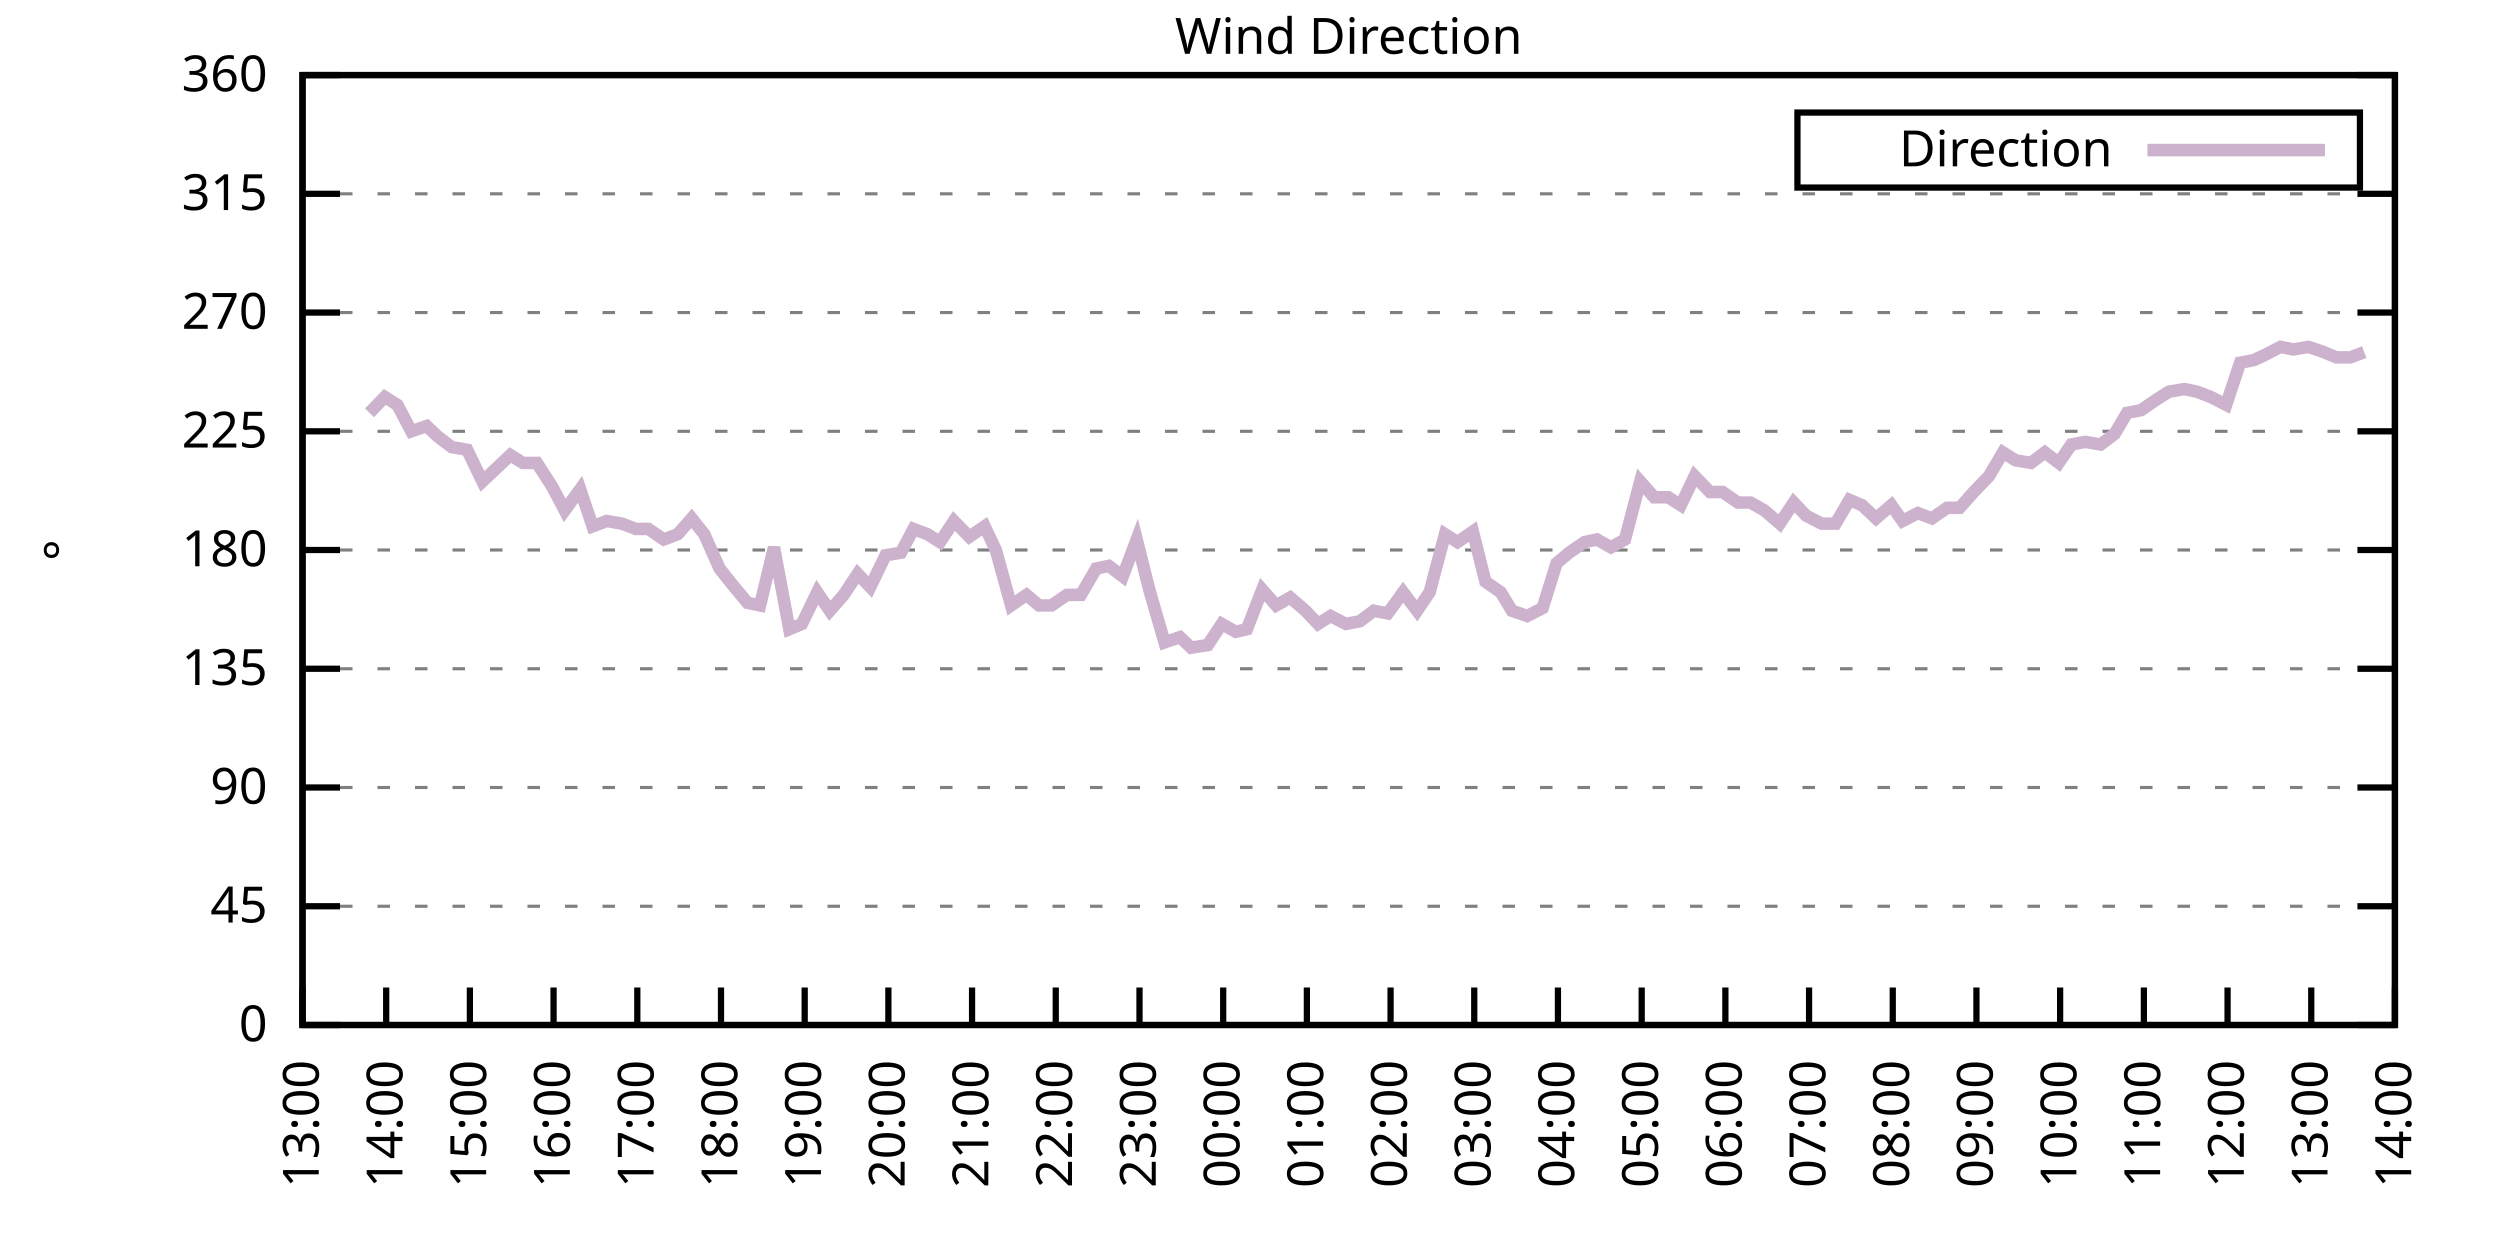
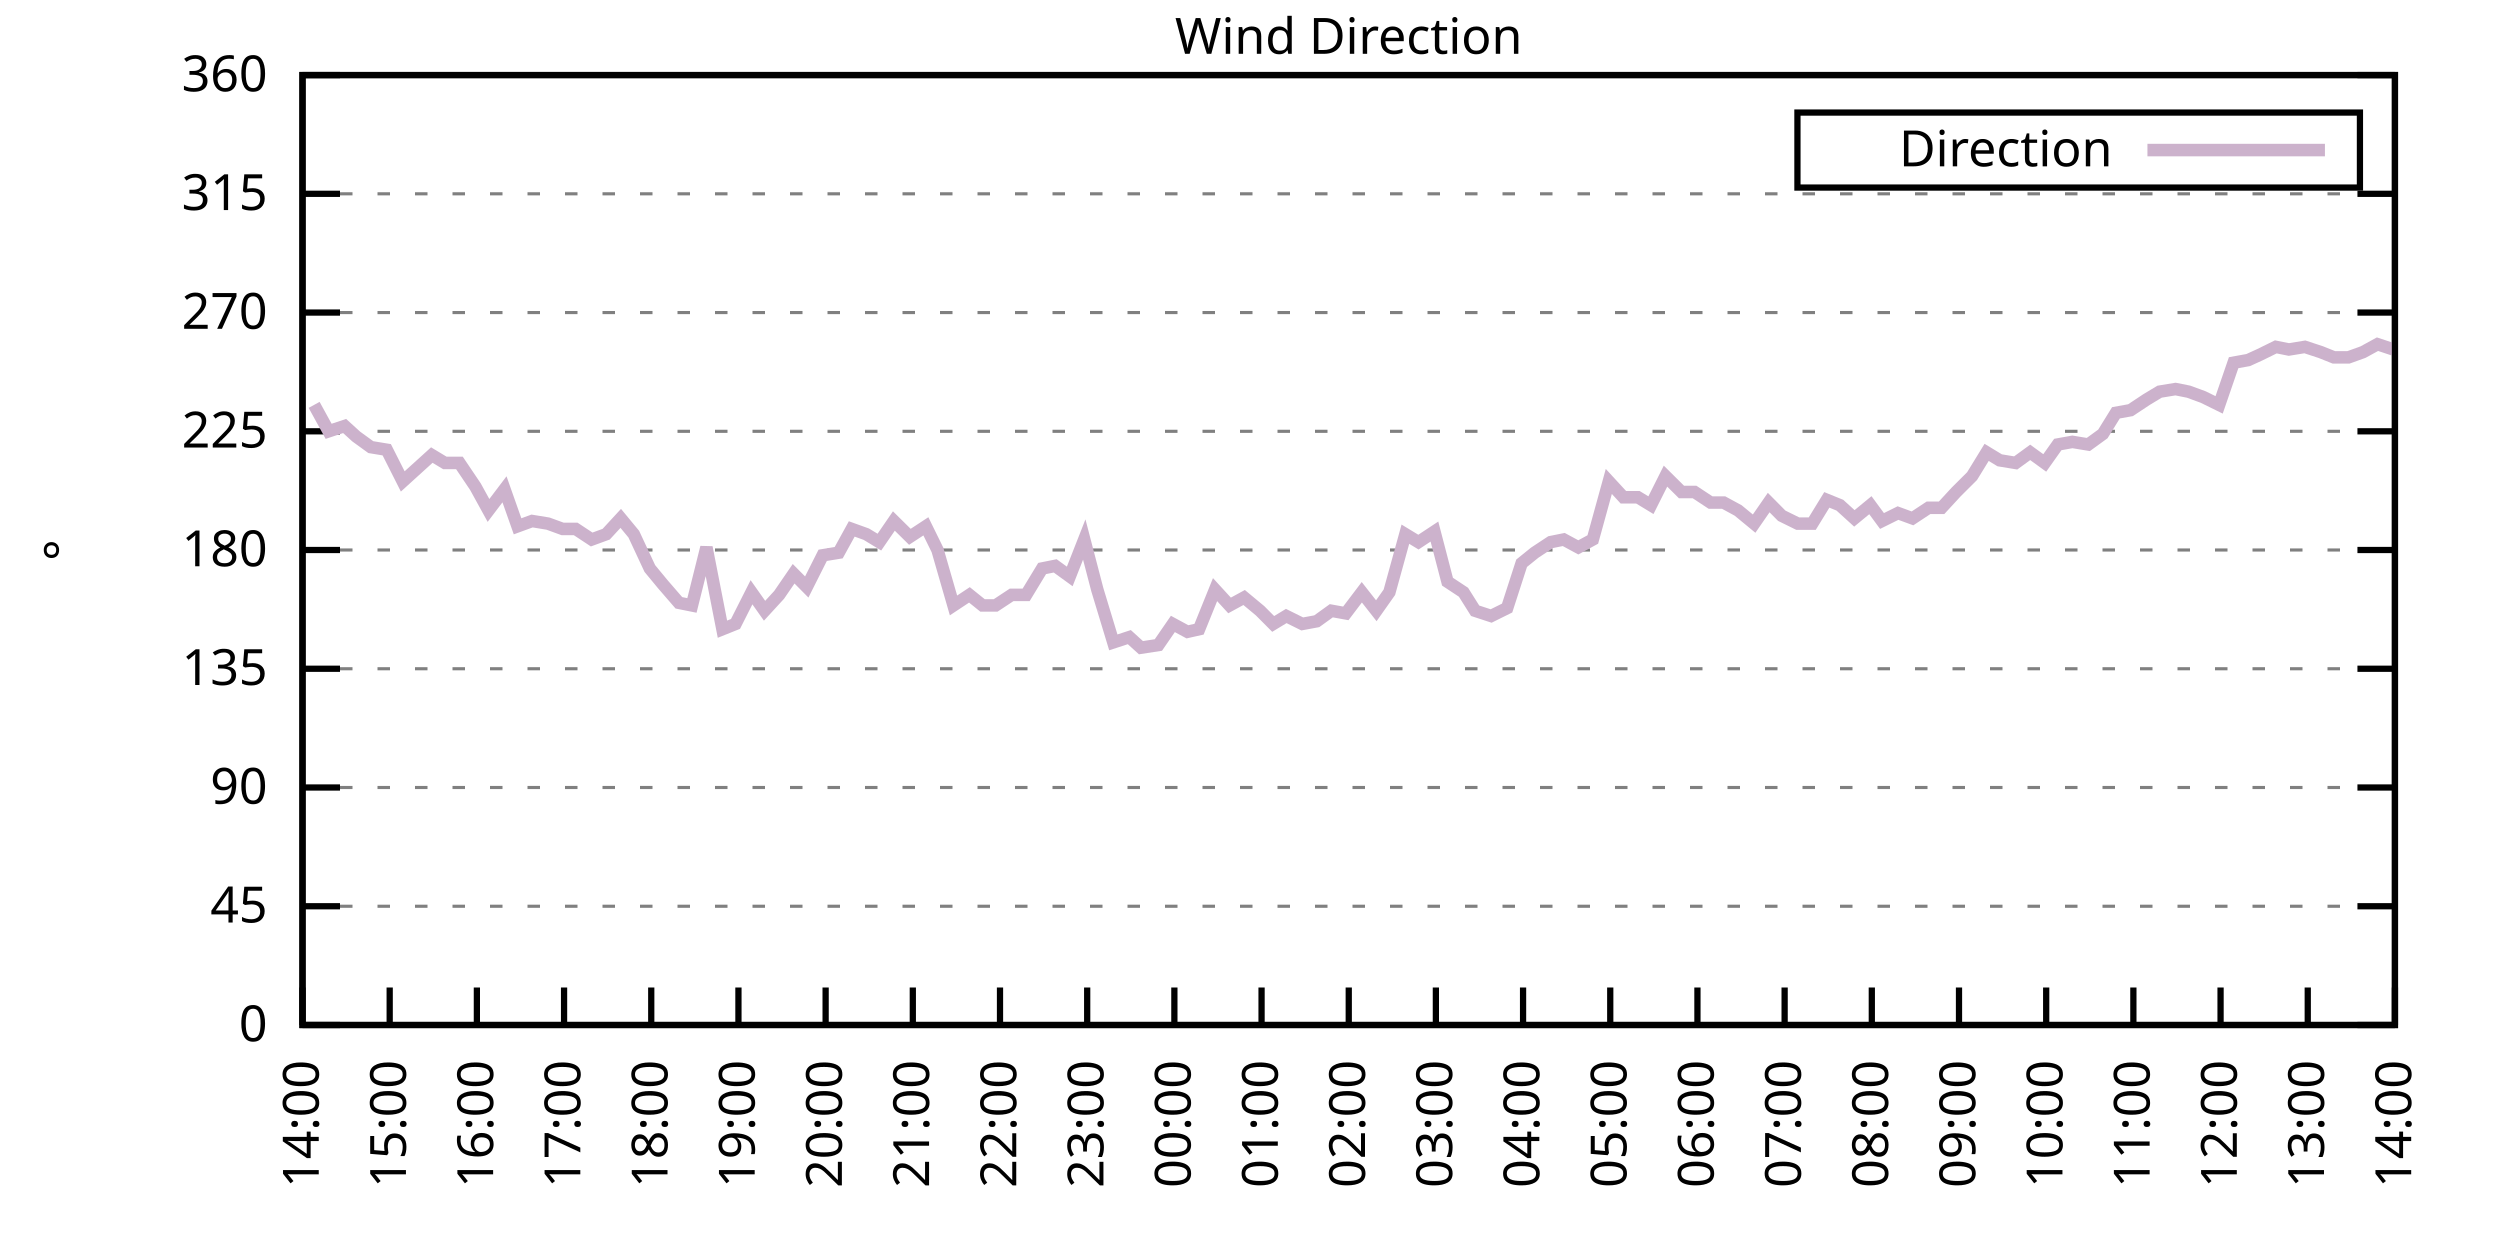
<svg xmlns="http://www.w3.org/2000/svg" xmlns:xlink="http://www.w3.org/1999/xlink" width="400" height="200" viewBox="0 0 400 200">
  <g id="gnuplot_canvas">
    <rect x="0" y="0" width="400" height="200" fill="none" />
    <defs>
      <circle id="gpDot" r="0.5" stroke-width="0.5" stroke="currentColor" />
      <path id="gpPt0" stroke-width="0.333" stroke="currentColor" d="M-1,0 h2 M0,-1 v2" />
      <path id="gpPt1" stroke-width="0.333" stroke="currentColor" d="M-1,-1 L1,1 M1,-1 L-1,1" />
      <path id="gpPt2" stroke-width="0.333" stroke="currentColor" d="M-1,0 L1,0 M0,-1 L0,1 M-1,-1 L1,1 M-1,1 L1,-1" />
      <rect id="gpPt3" stroke-width="0.333" stroke="currentColor" x="-1" y="-1" width="2" height="2" />
      <rect id="gpPt4" stroke-width="0.333" stroke="currentColor" fill="currentColor" x="-1" y="-1" width="2" height="2" />
      <circle id="gpPt5" stroke-width="0.333" stroke="currentColor" cx="0" cy="0" r="1" />
      <use xlink:href="#gpPt5" id="gpPt6" fill="currentColor" stroke="none" />
      <path id="gpPt7" stroke-width="0.333" stroke="currentColor" d="M0,-1.33 L-1.33,0.67 L1.33,0.67 z" />
      <use xlink:href="#gpPt7" id="gpPt8" fill="currentColor" stroke="none" />
      <use xlink:href="#gpPt7" id="gpPt9" stroke="currentColor" transform="rotate(180)" />
      <use xlink:href="#gpPt9" id="gpPt10" fill="currentColor" stroke="none" />
      <use xlink:href="#gpPt3" id="gpPt11" stroke="currentColor" transform="rotate(45)" />
      <use xlink:href="#gpPt11" id="gpPt12" fill="currentColor" stroke="none" />
      <path id="gpPt13" stroke-width="0.333" stroke="currentColor" d="M0,1.330 L1.265,0.411 L0.782,-1.067 L-0.782,-1.076 L-1.265,0.411 z" />
      <use xlink:href="#gpPt13" id="gpPt14" fill="currentColor" stroke="none" />
      <filter id="textbox" filterUnits="objectBoundingBox" x="0" y="0" height="1" width="1">
        <feFlood flood-color="white" flood-opacity="1" result="bgnd" />
        <feComposite in="SourceGraphic" in2="bgnd" operator="atop" />
      </filter>
      <filter id="greybox" filterUnits="objectBoundingBox" x="0" y="0" height="1" width="1">
        <feFlood flood-color="lightgrey" flood-opacity="1" result="grey" />
        <feComposite in="SourceGraphic" in2="grey" operator="atop" />
      </filter>
    </defs>
    <g fill="none" color="white" stroke="currentColor" stroke-width="1.00" stroke-linecap="butt" stroke-linejoin="miter">
</g>
    <g fill="none" color="black" stroke="currentColor" stroke-width="1.00" stroke-linecap="butt" stroke-linejoin="miter">
      <g stroke="none" shape-rendering="crispEdges">
        <polygon fill="rgb(255, 255, 255)" points="48.40,164.00 383.18,164.00 383.18,12.02 48.40,12.02 " />
      </g>
    </g>
    <g fill="none" color="black" stroke="currentColor" stroke-width="1.00" stroke-linecap="butt" stroke-linejoin="miter">
</g>
    <g fill="none" color="black" stroke="black" stroke-width="0.50" stroke-linecap="butt" stroke-linejoin="miter">
</g>
    <g fill="none" color="gray" stroke="currentColor" stroke-width="0.50" stroke-linecap="butt" stroke-linejoin="miter">
      <path stroke="gray" stroke-dasharray="2,4" class="gridline" d="M48.40,164.00 L383.19,164.00  " />
    </g>
    <g fill="none" color="gray" stroke="gray" stroke-width="1.00" stroke-linecap="butt" stroke-linejoin="miter">
</g>
    <g fill="none" color="black" stroke="currentColor" stroke-width="1.00" stroke-linecap="butt" stroke-linejoin="miter">
      <path stroke="black" d="M48.40,164.00 L54.40,164.00 M383.19,164.00 L377.19,164.00  " />
      <g transform="translate(42.80,166.60)" stroke="none" fill="black" font-family="Sans" font-size="8.00" text-anchor="end">
        <text>
          <tspan font-family="Sans"> 0</tspan>
        </text>
      </g>
    </g>
    <g fill="none" color="black" stroke="currentColor" stroke-width="1.00" stroke-linecap="butt" stroke-linejoin="miter">
</g>
    <g fill="none" color="black" stroke="black" stroke-width="0.50" stroke-linecap="butt" stroke-linejoin="miter">
</g>
    <g fill="none" color="gray" stroke="currentColor" stroke-width="0.50" stroke-linecap="butt" stroke-linejoin="miter">
      <path stroke="gray" stroke-dasharray="2,4" class="gridline" d="M48.40,145.00 L383.19,145.00  " />
    </g>
    <g fill="none" color="gray" stroke="gray" stroke-width="1.00" stroke-linecap="butt" stroke-linejoin="miter">
</g>
    <g fill="none" color="black" stroke="currentColor" stroke-width="1.00" stroke-linecap="butt" stroke-linejoin="miter">
      <path stroke="black" d="M48.40,145.00 L54.40,145.00 M383.19,145.00 L377.19,145.00  " />
      <g transform="translate(42.80,147.60)" stroke="none" fill="black" font-family="Sans" font-size="8.00" text-anchor="end">
        <text>
          <tspan font-family="Sans"> 45</tspan>
        </text>
      </g>
    </g>
    <g fill="none" color="black" stroke="currentColor" stroke-width="1.00" stroke-linecap="butt" stroke-linejoin="miter">
</g>
    <g fill="none" color="black" stroke="black" stroke-width="0.50" stroke-linecap="butt" stroke-linejoin="miter">
</g>
    <g fill="none" color="gray" stroke="currentColor" stroke-width="0.50" stroke-linecap="butt" stroke-linejoin="miter">
      <path stroke="gray" stroke-dasharray="2,4" class="gridline" d="M48.40,126.00 L383.19,126.00  " />
    </g>
    <g fill="none" color="gray" stroke="gray" stroke-width="1.00" stroke-linecap="butt" stroke-linejoin="miter">
</g>
    <g fill="none" color="black" stroke="currentColor" stroke-width="1.00" stroke-linecap="butt" stroke-linejoin="miter">
      <path stroke="black" d="M48.40,126.00 L54.40,126.00 M383.19,126.00 L377.19,126.00  " />
      <g transform="translate(42.80,128.60)" stroke="none" fill="black" font-family="Sans" font-size="8.00" text-anchor="end">
        <text>
          <tspan font-family="Sans"> 90</tspan>
        </text>
      </g>
    </g>
    <g fill="none" color="black" stroke="currentColor" stroke-width="1.00" stroke-linecap="butt" stroke-linejoin="miter">
</g>
    <g fill="none" color="black" stroke="black" stroke-width="0.50" stroke-linecap="butt" stroke-linejoin="miter">
</g>
    <g fill="none" color="gray" stroke="currentColor" stroke-width="0.50" stroke-linecap="butt" stroke-linejoin="miter">
      <path stroke="gray" stroke-dasharray="2,4" class="gridline" d="M48.40,107.00 L383.19,107.00  " />
    </g>
    <g fill="none" color="gray" stroke="gray" stroke-width="1.00" stroke-linecap="butt" stroke-linejoin="miter">
</g>
    <g fill="none" color="black" stroke="currentColor" stroke-width="1.00" stroke-linecap="butt" stroke-linejoin="miter">
      <path stroke="black" d="M48.40,107.00 L54.40,107.00 M383.19,107.00 L377.19,107.00  " />
      <g transform="translate(42.80,109.60)" stroke="none" fill="black" font-family="Sans" font-size="8.00" text-anchor="end">
        <text>
          <tspan font-family="Sans"> 135</tspan>
        </text>
      </g>
    </g>
    <g fill="none" color="black" stroke="currentColor" stroke-width="1.00" stroke-linecap="butt" stroke-linejoin="miter">
</g>
    <g fill="none" color="black" stroke="black" stroke-width="0.50" stroke-linecap="butt" stroke-linejoin="miter">
</g>
    <g fill="none" color="gray" stroke="currentColor" stroke-width="0.50" stroke-linecap="butt" stroke-linejoin="miter">
      <path stroke="gray" stroke-dasharray="2,4" class="gridline" d="M48.40,88.00 L383.19,88.00  " />
    </g>
    <g fill="none" color="gray" stroke="gray" stroke-width="1.00" stroke-linecap="butt" stroke-linejoin="miter">
</g>
    <g fill="none" color="black" stroke="currentColor" stroke-width="1.00" stroke-linecap="butt" stroke-linejoin="miter">
      <path stroke="black" d="M48.40,88.00 L54.40,88.00 M383.19,88.00 L377.19,88.00  " />
      <g transform="translate(42.80,90.60)" stroke="none" fill="black" font-family="Sans" font-size="8.00" text-anchor="end">
        <text>
          <tspan font-family="Sans"> 180</tspan>
        </text>
      </g>
    </g>
    <g fill="none" color="black" stroke="currentColor" stroke-width="1.00" stroke-linecap="butt" stroke-linejoin="miter">
</g>
    <g fill="none" color="black" stroke="black" stroke-width="0.50" stroke-linecap="butt" stroke-linejoin="miter">
</g>
    <g fill="none" color="gray" stroke="currentColor" stroke-width="0.50" stroke-linecap="butt" stroke-linejoin="miter">
      <path stroke="gray" stroke-dasharray="2,4" class="gridline" d="M48.40,69.01 L383.19,69.01  " />
    </g>
    <g fill="none" color="gray" stroke="gray" stroke-width="1.00" stroke-linecap="butt" stroke-linejoin="miter">
</g>
    <g fill="none" color="black" stroke="currentColor" stroke-width="1.00" stroke-linecap="butt" stroke-linejoin="miter">
      <path stroke="black" d="M48.40,69.01 L54.40,69.01 M383.19,69.01 L377.19,69.01  " />
      <g transform="translate(42.80,71.61)" stroke="none" fill="black" font-family="Sans" font-size="8.00" text-anchor="end">
        <text>
          <tspan font-family="Sans"> 225</tspan>
        </text>
      </g>
    </g>
    <g fill="none" color="black" stroke="currentColor" stroke-width="1.00" stroke-linecap="butt" stroke-linejoin="miter">
</g>
    <g fill="none" color="black" stroke="black" stroke-width="0.50" stroke-linecap="butt" stroke-linejoin="miter">
</g>
    <g fill="none" color="gray" stroke="currentColor" stroke-width="0.50" stroke-linecap="butt" stroke-linejoin="miter">
      <path stroke="gray" stroke-dasharray="2,4" class="gridline" d="M48.40,50.01 L383.19,50.01  " />
    </g>
    <g fill="none" color="gray" stroke="gray" stroke-width="1.00" stroke-linecap="butt" stroke-linejoin="miter">
</g>
    <g fill="none" color="black" stroke="currentColor" stroke-width="1.00" stroke-linecap="butt" stroke-linejoin="miter">
      <path stroke="black" d="M48.40,50.01 L54.40,50.01 M383.19,50.01 L377.19,50.01  " />
      <g transform="translate(42.80,52.61)" stroke="none" fill="black" font-family="Sans" font-size="8.00" text-anchor="end">
        <text>
          <tspan font-family="Sans"> 270</tspan>
        </text>
      </g>
    </g>
    <g fill="none" color="black" stroke="currentColor" stroke-width="1.00" stroke-linecap="butt" stroke-linejoin="miter">
</g>
    <g fill="none" color="black" stroke="black" stroke-width="0.50" stroke-linecap="butt" stroke-linejoin="miter">
</g>
    <g fill="none" color="gray" stroke="currentColor" stroke-width="0.50" stroke-linecap="butt" stroke-linejoin="miter">
      <path stroke="gray" stroke-dasharray="2,4" class="gridline" d="M48.40,31.01 L383.19,31.01  " />
    </g>
    <g fill="none" color="gray" stroke="gray" stroke-width="1.00" stroke-linecap="butt" stroke-linejoin="miter">
</g>
    <g fill="none" color="black" stroke="currentColor" stroke-width="1.00" stroke-linecap="butt" stroke-linejoin="miter">
      <path stroke="black" d="M48.40,31.01 L54.40,31.01 M383.19,31.01 L377.19,31.01  " />
      <g transform="translate(42.80,33.61)" stroke="none" fill="black" font-family="Sans" font-size="8.00" text-anchor="end">
        <text>
          <tspan font-family="Sans"> 315</tspan>
        </text>
      </g>
    </g>
    <g fill="none" color="black" stroke="currentColor" stroke-width="1.00" stroke-linecap="butt" stroke-linejoin="miter">
</g>
    <g fill="none" color="black" stroke="black" stroke-width="0.50" stroke-linecap="butt" stroke-linejoin="miter">
</g>
    <g fill="none" color="gray" stroke="currentColor" stroke-width="0.50" stroke-linecap="butt" stroke-linejoin="miter">
      <path stroke="gray" stroke-dasharray="2,4" class="gridline" d="M48.40,12.01 L383.19,12.01  " />
    </g>
    <g fill="none" color="gray" stroke="gray" stroke-width="1.00" stroke-linecap="butt" stroke-linejoin="miter">
</g>
    <g fill="none" color="black" stroke="currentColor" stroke-width="1.00" stroke-linecap="butt" stroke-linejoin="miter">
      <path stroke="black" d="M48.40,12.01 L54.40,12.01 M383.19,12.01 L377.19,12.01  " />
      <g transform="translate(42.80,14.61)" stroke="none" fill="black" font-family="Sans" font-size="8.00" text-anchor="end">
        <text>
          <tspan font-family="Sans"> 360</tspan>
        </text>
      </g>
    </g>
    <g fill="none" color="black" stroke="currentColor" stroke-width="1.00" stroke-linecap="butt" stroke-linejoin="miter">
      <path stroke="black" d="M48.40,164.00 L48.40,158.00  " />
      <g transform="translate(51.00,169.60) rotate(270.00)" stroke="none" fill="black" font-family="Sans" font-size="8.00" text-anchor="end">
        <text>
-           <tspan font-family="Sans">13:00</tspan>
-         </text>
-       </g>
-     </g>
-     <g fill="none" color="black" stroke="currentColor" stroke-width="1.00" stroke-linecap="butt" stroke-linejoin="miter">
-       <path stroke="black" d="M61.79,164.00 L61.79,158.00  " />
-       <g transform="translate(64.39,169.60) rotate(270.00)" stroke="none" fill="black" font-family="Sans" font-size="8.00" text-anchor="end">
-         <text>
          <tspan font-family="Sans">14:00</tspan>
        </text>
      </g>
    </g>
    <g fill="none" color="black" stroke="currentColor" stroke-width="1.00" stroke-linecap="butt" stroke-linejoin="miter">
-       <path stroke="black" d="M75.18,164.00 L75.18,158.00  " />
-       <g transform="translate(77.78,169.60) rotate(270.00)" stroke="none" fill="black" font-family="Sans" font-size="8.00" text-anchor="end">
+       <path stroke="black" d="M62.35,164.00 L62.35,158.00  " />
+       <g transform="translate(64.95,169.60) rotate(270.00)" stroke="none" fill="black" font-family="Sans" font-size="8.00" text-anchor="end">
        <text>
          <tspan font-family="Sans">15:00</tspan>
        </text>
      </g>
    </g>
    <g fill="none" color="black" stroke="currentColor" stroke-width="1.00" stroke-linecap="butt" stroke-linejoin="miter">
-       <path stroke="black" d="M88.57,164.00 L88.57,158.00  " />
-       <g transform="translate(91.17,169.60) rotate(270.00)" stroke="none" fill="black" font-family="Sans" font-size="8.00" text-anchor="end">
+       <path stroke="black" d="M76.30,164.00 L76.30,158.00  " />
+       <g transform="translate(78.90,169.60) rotate(270.00)" stroke="none" fill="black" font-family="Sans" font-size="8.00" text-anchor="end">
        <text>
          <tspan font-family="Sans">16:00</tspan>
        </text>
      </g>
    </g>
    <g fill="none" color="black" stroke="currentColor" stroke-width="1.00" stroke-linecap="butt" stroke-linejoin="miter">
-       <path stroke="black" d="M101.97,164.00 L101.97,158.00  " />
-       <g transform="translate(104.57,169.60) rotate(270.00)" stroke="none" fill="black" font-family="Sans" font-size="8.00" text-anchor="end">
+       <path stroke="black" d="M90.25,164.00 L90.25,158.00  " />
+       <g transform="translate(92.85,169.60) rotate(270.00)" stroke="none" fill="black" font-family="Sans" font-size="8.00" text-anchor="end">
        <text>
          <tspan font-family="Sans">17:00</tspan>
        </text>
      </g>
    </g>
    <g fill="none" color="black" stroke="currentColor" stroke-width="1.00" stroke-linecap="butt" stroke-linejoin="miter">
-       <path stroke="black" d="M115.36,164.00 L115.36,158.00  " />
-       <g transform="translate(117.96,169.60) rotate(270.00)" stroke="none" fill="black" font-family="Sans" font-size="8.00" text-anchor="end">
+       <path stroke="black" d="M104.20,164.00 L104.20,158.00  " />
+       <g transform="translate(106.80,169.60) rotate(270.00)" stroke="none" fill="black" font-family="Sans" font-size="8.00" text-anchor="end">
        <text>
          <tspan font-family="Sans">18:00</tspan>
        </text>
      </g>
    </g>
    <g fill="none" color="black" stroke="currentColor" stroke-width="1.00" stroke-linecap="butt" stroke-linejoin="miter">
-       <path stroke="black" d="M128.75,164.00 L128.75,158.00  " />
-       <g transform="translate(131.35,169.60) rotate(270.00)" stroke="none" fill="black" font-family="Sans" font-size="8.00" text-anchor="end">
+       <path stroke="black" d="M118.15,164.00 L118.15,158.00  " />
+       <g transform="translate(120.75,169.60) rotate(270.00)" stroke="none" fill="black" font-family="Sans" font-size="8.00" text-anchor="end">
        <text>
          <tspan font-family="Sans">19:00</tspan>
        </text>
      </g>
    </g>
    <g fill="none" color="black" stroke="currentColor" stroke-width="1.00" stroke-linecap="butt" stroke-linejoin="miter">
-       <path stroke="black" d="M142.14,164.00 L142.14,158.00  " />
-       <g transform="translate(144.74,169.60) rotate(270.00)" stroke="none" fill="black" font-family="Sans" font-size="8.00" text-anchor="end">
+       <path stroke="black" d="M132.10,164.00 L132.10,158.00  " />
+       <g transform="translate(134.70,169.60) rotate(270.00)" stroke="none" fill="black" font-family="Sans" font-size="8.00" text-anchor="end">
        <text>
          <tspan font-family="Sans">20:00</tspan>
        </text>
      </g>
    </g>
    <g fill="none" color="black" stroke="currentColor" stroke-width="1.00" stroke-linecap="butt" stroke-linejoin="miter">
-       <path stroke="black" d="M155.53,164.00 L155.53,158.00  " />
-       <g transform="translate(158.13,169.60) rotate(270.00)" stroke="none" fill="black" font-family="Sans" font-size="8.00" text-anchor="end">
+       <path stroke="black" d="M146.05,164.00 L146.05,158.00  " />
+       <g transform="translate(148.65,169.60) rotate(270.00)" stroke="none" fill="black" font-family="Sans" font-size="8.00" text-anchor="end">
        <text>
          <tspan font-family="Sans">21:00</tspan>
        </text>
      </g>
    </g>
    <g fill="none" color="black" stroke="currentColor" stroke-width="1.00" stroke-linecap="butt" stroke-linejoin="miter">
-       <path stroke="black" d="M168.92,164.00 L168.92,158.00  " />
-       <g transform="translate(171.52,169.60) rotate(270.00)" stroke="none" fill="black" font-family="Sans" font-size="8.00" text-anchor="end">
+       <path stroke="black" d="M160.00,164.00 L160.00,158.00  " />
+       <g transform="translate(162.60,169.60) rotate(270.00)" stroke="none" fill="black" font-family="Sans" font-size="8.00" text-anchor="end">
        <text>
          <tspan font-family="Sans">22:00</tspan>
        </text>
      </g>
    </g>
    <g fill="none" color="black" stroke="currentColor" stroke-width="1.00" stroke-linecap="butt" stroke-linejoin="miter">
-       <path stroke="black" d="M182.32,164.00 L182.32,158.00  " />
-       <g transform="translate(184.92,169.60) rotate(270.00)" stroke="none" fill="black" font-family="Sans" font-size="8.00" text-anchor="end">
+       <path stroke="black" d="M173.95,164.00 L173.95,158.00  " />
+       <g transform="translate(176.55,169.60) rotate(270.00)" stroke="none" fill="black" font-family="Sans" font-size="8.00" text-anchor="end">
        <text>
          <tspan font-family="Sans">23:00</tspan>
        </text>
      </g>
    </g>
    <g fill="none" color="black" stroke="currentColor" stroke-width="1.00" stroke-linecap="butt" stroke-linejoin="miter">
-       <path stroke="black" d="M195.71,164.00 L195.71,158.00  " />
-       <g transform="translate(198.31,169.60) rotate(270.00)" stroke="none" fill="black" font-family="Sans" font-size="8.00" text-anchor="end">
+       <path stroke="black" d="M187.90,164.00 L187.90,158.00  " />
+       <g transform="translate(190.50,169.60) rotate(270.00)" stroke="none" fill="black" font-family="Sans" font-size="8.00" text-anchor="end">
        <text>
          <tspan font-family="Sans">00:00</tspan>
        </text>
      </g>
    </g>
    <g fill="none" color="black" stroke="currentColor" stroke-width="1.00" stroke-linecap="butt" stroke-linejoin="miter">
-       <path stroke="black" d="M209.10,164.00 L209.10,158.00  " />
-       <g transform="translate(211.70,169.60) rotate(270.00)" stroke="none" fill="black" font-family="Sans" font-size="8.00" text-anchor="end">
+       <path stroke="black" d="M201.85,164.00 L201.85,158.00  " />
+       <g transform="translate(204.45,169.60) rotate(270.00)" stroke="none" fill="black" font-family="Sans" font-size="8.00" text-anchor="end">
        <text>
          <tspan font-family="Sans">01:00</tspan>
        </text>
      </g>
    </g>
    <g fill="none" color="black" stroke="currentColor" stroke-width="1.00" stroke-linecap="butt" stroke-linejoin="miter">
-       <path stroke="black" d="M222.49,164.00 L222.49,158.00  " />
-       <g transform="translate(225.09,169.60) rotate(270.00)" stroke="none" fill="black" font-family="Sans" font-size="8.00" text-anchor="end">
+       <path stroke="black" d="M215.80,164.00 L215.80,158.00  " />
+       <g transform="translate(218.40,169.60) rotate(270.00)" stroke="none" fill="black" font-family="Sans" font-size="8.00" text-anchor="end">
        <text>
          <tspan font-family="Sans">02:00</tspan>
        </text>
      </g>
    </g>
    <g fill="none" color="black" stroke="currentColor" stroke-width="1.00" stroke-linecap="butt" stroke-linejoin="miter">
-       <path stroke="black" d="M235.88,164.00 L235.88,158.00  " />
-       <g transform="translate(238.48,169.60) rotate(270.00)" stroke="none" fill="black" font-family="Sans" font-size="8.00" text-anchor="end">
+       <path stroke="black" d="M229.74,164.00 L229.74,158.00  " />
+       <g transform="translate(232.34,169.60) rotate(270.00)" stroke="none" fill="black" font-family="Sans" font-size="8.00" text-anchor="end">
        <text>
          <tspan font-family="Sans">03:00</tspan>
        </text>
      </g>
    </g>
    <g fill="none" color="black" stroke="currentColor" stroke-width="1.00" stroke-linecap="butt" stroke-linejoin="miter">
-       <path stroke="black" d="M249.27,164.00 L249.27,158.00  " />
-       <g transform="translate(251.87,169.60) rotate(270.00)" stroke="none" fill="black" font-family="Sans" font-size="8.00" text-anchor="end">
+       <path stroke="black" d="M243.69,164.00 L243.69,158.00  " />
+       <g transform="translate(246.29,169.60) rotate(270.00)" stroke="none" fill="black" font-family="Sans" font-size="8.00" text-anchor="end">
        <text>
          <tspan font-family="Sans">04:00</tspan>
        </text>
      </g>
    </g>
    <g fill="none" color="black" stroke="currentColor" stroke-width="1.00" stroke-linecap="butt" stroke-linejoin="miter">
-       <path stroke="black" d="M262.67,164.00 L262.67,158.00  " />
-       <g transform="translate(265.27,169.60) rotate(270.00)" stroke="none" fill="black" font-family="Sans" font-size="8.00" text-anchor="end">
+       <path stroke="black" d="M257.64,164.00 L257.64,158.00  " />
+       <g transform="translate(260.24,169.60) rotate(270.00)" stroke="none" fill="black" font-family="Sans" font-size="8.00" text-anchor="end">
        <text>
          <tspan font-family="Sans">05:00</tspan>
        </text>
      </g>
    </g>
    <g fill="none" color="black" stroke="currentColor" stroke-width="1.00" stroke-linecap="butt" stroke-linejoin="miter">
-       <path stroke="black" d="M276.06,164.00 L276.06,158.00  " />
-       <g transform="translate(278.66,169.60) rotate(270.00)" stroke="none" fill="black" font-family="Sans" font-size="8.00" text-anchor="end">
+       <path stroke="black" d="M271.59,164.00 L271.59,158.00  " />
+       <g transform="translate(274.19,169.60) rotate(270.00)" stroke="none" fill="black" font-family="Sans" font-size="8.00" text-anchor="end">
        <text>
          <tspan font-family="Sans">06:00</tspan>
        </text>
      </g>
    </g>
    <g fill="none" color="black" stroke="currentColor" stroke-width="1.00" stroke-linecap="butt" stroke-linejoin="miter">
-       <path stroke="black" d="M289.45,164.00 L289.45,158.00  " />
-       <g transform="translate(292.05,169.60) rotate(270.00)" stroke="none" fill="black" font-family="Sans" font-size="8.00" text-anchor="end">
+       <path stroke="black" d="M285.54,164.00 L285.54,158.00  " />
+       <g transform="translate(288.14,169.60) rotate(270.00)" stroke="none" fill="black" font-family="Sans" font-size="8.00" text-anchor="end">
        <text>
          <tspan font-family="Sans">07:00</tspan>
        </text>
      </g>
    </g>
    <g fill="none" color="black" stroke="currentColor" stroke-width="1.00" stroke-linecap="butt" stroke-linejoin="miter">
-       <path stroke="black" d="M302.84,164.00 L302.84,158.00  " />
-       <g transform="translate(305.44,169.60) rotate(270.00)" stroke="none" fill="black" font-family="Sans" font-size="8.00" text-anchor="end">
+       <path stroke="black" d="M299.49,164.00 L299.49,158.00  " />
+       <g transform="translate(302.09,169.60) rotate(270.00)" stroke="none" fill="black" font-family="Sans" font-size="8.00" text-anchor="end">
        <text>
          <tspan font-family="Sans">08:00</tspan>
        </text>
      </g>
    </g>
    <g fill="none" color="black" stroke="currentColor" stroke-width="1.00" stroke-linecap="butt" stroke-linejoin="miter">
-       <path stroke="black" d="M316.23,164.00 L316.23,158.00  " />
-       <g transform="translate(318.83,169.60) rotate(270.00)" stroke="none" fill="black" font-family="Sans" font-size="8.00" text-anchor="end">
+       <path stroke="black" d="M313.44,164.00 L313.44,158.00  " />
+       <g transform="translate(316.04,169.60) rotate(270.00)" stroke="none" fill="black" font-family="Sans" font-size="8.00" text-anchor="end">
        <text>
          <tspan font-family="Sans">09:00</tspan>
        </text>
      </g>
    </g>
    <g fill="none" color="black" stroke="currentColor" stroke-width="1.00" stroke-linecap="butt" stroke-linejoin="miter">
-       <path stroke="black" d="M329.62,164.00 L329.62,158.00  " />
-       <g transform="translate(332.22,169.60) rotate(270.00)" stroke="none" fill="black" font-family="Sans" font-size="8.00" text-anchor="end">
+       <path stroke="black" d="M327.39,164.00 L327.39,158.00  " />
+       <g transform="translate(329.99,169.60) rotate(270.00)" stroke="none" fill="black" font-family="Sans" font-size="8.00" text-anchor="end">
        <text>
          <tspan font-family="Sans">10:00</tspan>
        </text>
      </g>
    </g>
    <g fill="none" color="black" stroke="currentColor" stroke-width="1.00" stroke-linecap="butt" stroke-linejoin="miter">
-       <path stroke="black" d="M343.02,164.00 L343.02,158.00  " />
-       <g transform="translate(345.62,169.60) rotate(270.00)" stroke="none" fill="black" font-family="Sans" font-size="8.00" text-anchor="end">
+       <path stroke="black" d="M341.34,164.00 L341.34,158.00  " />
+       <g transform="translate(343.94,169.60) rotate(270.00)" stroke="none" fill="black" font-family="Sans" font-size="8.00" text-anchor="end">
        <text>
          <tspan font-family="Sans">11:00</tspan>
        </text>
      </g>
    </g>
    <g fill="none" color="black" stroke="currentColor" stroke-width="1.00" stroke-linecap="butt" stroke-linejoin="miter">
-       <path stroke="black" d="M356.41,164.00 L356.41,158.00  " />
-       <g transform="translate(359.01,169.60) rotate(270.00)" stroke="none" fill="black" font-family="Sans" font-size="8.00" text-anchor="end">
+       <path stroke="black" d="M355.29,164.00 L355.29,158.00  " />
+       <g transform="translate(357.89,169.60) rotate(270.00)" stroke="none" fill="black" font-family="Sans" font-size="8.00" text-anchor="end">
        <text>
          <tspan font-family="Sans">12:00</tspan>
        </text>
      </g>
    </g>
    <g fill="none" color="black" stroke="currentColor" stroke-width="1.00" stroke-linecap="butt" stroke-linejoin="miter">
-       <path stroke="black" d="M369.80,164.00 L369.80,158.00  " />
-       <g transform="translate(372.40,169.60) rotate(270.00)" stroke="none" fill="black" font-family="Sans" font-size="8.00" text-anchor="end">
+       <path stroke="black" d="M369.24,164.00 L369.24,158.00  " />
+       <g transform="translate(371.84,169.60) rotate(270.00)" stroke="none" fill="black" font-family="Sans" font-size="8.00" text-anchor="end">
        <text>
          <tspan font-family="Sans">13:00</tspan>
        </text>
      </g>
    </g>
    <g fill="none" color="black" stroke="currentColor" stroke-width="1.00" stroke-linecap="butt" stroke-linejoin="miter">
      <path stroke="black" d="M383.19,164.00 L383.19,158.00  " />
      <g transform="translate(385.79,169.60) rotate(270.00)" stroke="none" fill="black" font-family="Sans" font-size="8.00" text-anchor="end">
        <text>
          <tspan font-family="Sans">14:00</tspan>
        </text>
      </g>
    </g>
    <g fill="none" color="black" stroke="currentColor" stroke-width="1.00" stroke-linecap="butt" stroke-linejoin="miter">
</g>
    <g fill="none" color="black" stroke="currentColor" stroke-width="1.00" stroke-linecap="butt" stroke-linejoin="miter">
      <path stroke="black" d="M48.40,12.01 L48.40,164.00 L383.19,164.00 L383.19,12.01 L48.40,12.01 Z  " />
    </g>
    <g fill="none" color="black" stroke="currentColor" stroke-width="1.00" stroke-linecap="butt" stroke-linejoin="miter">
</g>
    <g fill="none" color="black" stroke="currentColor" stroke-width="1.00" stroke-linecap="butt" stroke-linejoin="miter">
      <path stroke="black" d="M287.59,30.01 L287.59,18.01 L377.59,18.01 L377.59,30.01 L287.59,30.01 Z  " />
    </g>
    <g id="Wind_direction_plot_1">
      <g fill="none" color="white" stroke="black" stroke-width="2.00" stroke-linecap="butt" stroke-linejoin="miter">
</g>
      <g fill="none" color="black" stroke="currentColor" stroke-width="2.00" stroke-linecap="butt" stroke-linejoin="miter">
        <g transform="translate(337.99,26.61)" stroke="none" fill="black" font-family="Sans" font-size="8.00" text-anchor="end">
          <text>
            <tspan font-family="Sans">Direction</tspan>
          </text>
        </g>
      </g>
      <g fill="none" color="black" stroke="currentColor" stroke-width="2.00" stroke-linecap="butt" stroke-linejoin="miter">
-         <path stroke="rgb(204, 178, 204)" d="M343.59,24.01 L371.99,24.01 M59.11,66.05 L61.57,63.52 L63.58,64.78 L65.81,69.01 L68.26,68.16 L70.05,69.85   L72.28,71.54 L74.74,71.96 L77.19,77.03 L78.98,75.34 L81.66,72.81 L83.66,74.07 L85.90,74.07 L88.35,77.87   L90.36,81.67 L92.82,78.29 L94.82,84.21 L97.06,83.36 L99.51,83.78 L101.74,84.63 L103.75,84.63 L106.21,86.32   L108.44,85.47 L110.67,82.94 L112.68,85.47 L115.13,90.96 L117.14,93.49 L119.60,96.45 L121.61,96.87 L123.84,87.58   L126.29,100.67 L128.30,99.83 L130.76,94.76 L132.77,97.72 L135.00,95.18 L137.23,91.80 L139.24,93.92 L141.69,88.85   L144.15,88.43 L146.16,84.63 L148.39,85.47 L150.40,86.74 L152.63,83.36 L155.09,85.89 L157.54,84.21 L159.33,88.00   L161.78,96.87 L164.24,95.18 L166.25,96.87 L168.25,96.87 L170.71,95.18 L172.94,95.18 L175.40,90.96 L177.41,90.54   L179.64,92.23 L181.87,86.32 L183.88,94.34 L186.33,102.78 L188.79,101.94 L190.57,103.63 L193.25,103.20 L195.48,99.83   L197.72,101.09 L199.50,100.67 L201.96,94.34 L204.19,96.87 L206.42,95.60 L208.88,97.72 L210.88,99.83 L212.89,98.56   L215.35,99.83 L217.58,99.40 L219.81,97.72 L222.04,98.14 L224.50,94.76 L226.73,97.72 L228.74,94.76 L231.20,85.47   L233.20,86.74 L235.66,85.05 L237.67,93.07 L240.12,94.76 L241.91,97.72 L244.36,98.56 L246.82,97.29 L249.05,90.12   L251.06,88.43 L253.51,86.74 L255.52,86.32 L257.76,87.58 L259.99,86.32 L262.44,77.03 L264.67,79.56 L266.91,79.56   L268.92,80.83 L271.15,76.18 L273.60,78.72 L275.61,78.72 L278.07,80.41 L280.07,80.41 L282.31,81.67 L284.76,83.78   L286.99,80.41 L289.00,82.52 L291.46,83.78 L293.69,83.78 L295.92,79.98 L297.93,80.83 L300.16,82.94 L302.62,80.83   L304.40,83.36 L306.86,82.09 L309.09,82.94 L311.54,81.25 L313.55,81.25 L315.79,78.72 L318.24,76.18 L320.47,72.38   L322.48,73.65 L324.94,74.07 L327.17,72.38 L329.40,74.07 L331.41,71.12 L333.64,70.70 L336.10,71.12 L338.33,69.43   L340.34,66.05 L342.57,65.63 L345.02,63.94 L347.03,62.67 L349.49,62.25 L351.50,62.67 L353.73,63.52 L356.18,64.78   L358.42,58.03 L360.65,57.61 L362.43,56.76 L364.89,55.50 L366.90,55.92 L369.35,55.50 L371.81,56.34 L373.82,57.18   L376.05,57.18 L378.28,56.34  " />
+         <path stroke="rgb(204, 178, 204)" d="M343.59,24.01 L371.99,24.01 M50.26,64.78 L52.58,69.01 L55.14,68.16 L57.00,69.85 L59.33,71.54 L61.88,71.96   L64.44,77.03 L66.30,75.34 L69.09,72.81 L71.18,74.07 L73.51,74.07 L76.07,77.87 L78.16,81.67 L80.72,78.29   L82.81,84.21 L85.13,83.36 L87.69,83.78 L90.02,84.63 L92.11,84.63 L94.67,86.32 L96.99,85.47 L99.32,82.94   L101.41,85.47 L103.97,90.96 L106.06,93.49 L108.62,96.45 L110.71,96.87 L113.03,87.58 L115.59,100.67 L117.68,99.83   L120.24,94.76 L122.33,97.72 L124.66,95.18 L126.98,91.80 L129.08,93.92 L131.63,88.85 L134.19,88.43 L136.28,84.63   L138.61,85.47 L140.70,86.74 L143.02,83.36 L145.58,85.89 L148.14,84.21 L150.00,88.00 L152.56,96.87 L155.11,95.18   L157.21,96.87 L159.30,96.87 L161.86,95.18 L164.18,95.18 L166.74,90.96 L168.83,90.54 L171.16,92.23 L173.48,86.32   L175.57,94.34 L178.13,102.78 L180.69,101.94 L182.55,103.63 L185.34,103.20 L187.66,99.83 L189.99,101.09 L191.85,100.67   L194.41,94.34 L196.73,96.87 L199.06,95.60 L201.61,97.72 L203.71,99.83 L205.80,98.56 L208.36,99.83 L210.68,99.40   L213.01,97.72 L215.33,98.14 L217.89,94.76 L220.21,97.72 L222.30,94.76 L224.86,85.47 L226.95,86.74 L229.51,85.05   L231.60,93.07 L234.16,94.76 L236.02,97.72 L238.58,98.56 L241.14,97.29 L243.46,90.12 L245.55,88.43 L248.11,86.74   L250.20,86.32 L252.53,87.58 L254.85,86.32 L257.41,77.03 L259.74,79.56 L262.06,79.56 L264.15,80.83 L266.48,76.18   L269.04,78.72 L271.13,78.72 L273.69,80.41 L275.78,80.41 L278.10,81.67 L280.66,83.78 L282.99,80.41 L285.08,82.52   L287.64,83.78 L289.96,83.78 L292.29,79.98 L294.38,80.83 L296.70,82.94 L299.26,80.83 L301.12,83.36 L303.68,82.09   L306.00,82.94 L308.56,81.25 L310.65,81.25 L312.98,78.72 L315.53,76.18 L317.86,72.38 L319.95,73.65 L322.51,74.07   L324.83,72.38 L327.16,74.07 L329.25,71.12 L331.58,70.70 L334.13,71.12 L336.46,69.43 L338.55,66.05 L340.88,65.63   L343.43,63.94 L345.53,62.67 L348.08,62.25 L350.18,62.67 L352.50,63.52 L355.06,64.78 L357.38,58.03 L359.71,57.61   L361.57,56.76 L364.13,55.50 L366.22,55.92 L368.78,55.50 L371.33,56.34 L373.43,57.18 L375.75,57.18 L378.08,56.34   L380.40,55.07 L382.96,55.92  " />
      </g>
    </g>
    <g fill="none" color="black" stroke="currentColor" stroke-width="2.00" stroke-linecap="butt" stroke-linejoin="miter">
</g>
    <g fill="none" color="black" stroke="black" stroke-width="1.00" stroke-linecap="butt" stroke-linejoin="miter">
</g>
    <g fill="none" color="black" stroke="currentColor" stroke-width="1.00" stroke-linecap="butt" stroke-linejoin="miter">
      <path stroke="black" d="M48.40,12.01 L48.40,164.00 L383.19,164.00 L383.19,12.01 L48.40,12.01 Z  " />
      <g transform="translate(12.80,88.01) rotate(270.00)" stroke="none" fill="black" font-family="Sans" font-size="8.00" text-anchor="middle">
        <text>
          <tspan font-family="Sans">°</tspan>
        </text>
      </g>
    </g>
    <g fill="none" color="black" stroke="currentColor" stroke-width="1.00" stroke-linecap="butt" stroke-linejoin="miter">
</g>
    <g fill="none" color="black" stroke="currentColor" stroke-width="1.00" stroke-linecap="butt" stroke-linejoin="miter">
      <g transform="translate(215.79,8.61)" stroke="none" fill="black" font-family="Sans" font-size="8.00" text-anchor="middle">
        <text>
          <tspan font-family="Sans">Wind Direction</tspan>
        </text>
      </g>
    </g>
    <g fill="none" color="black" stroke="currentColor" stroke-width="1.00" stroke-linecap="butt" stroke-linejoin="miter">
</g>
  </g>
</svg>
